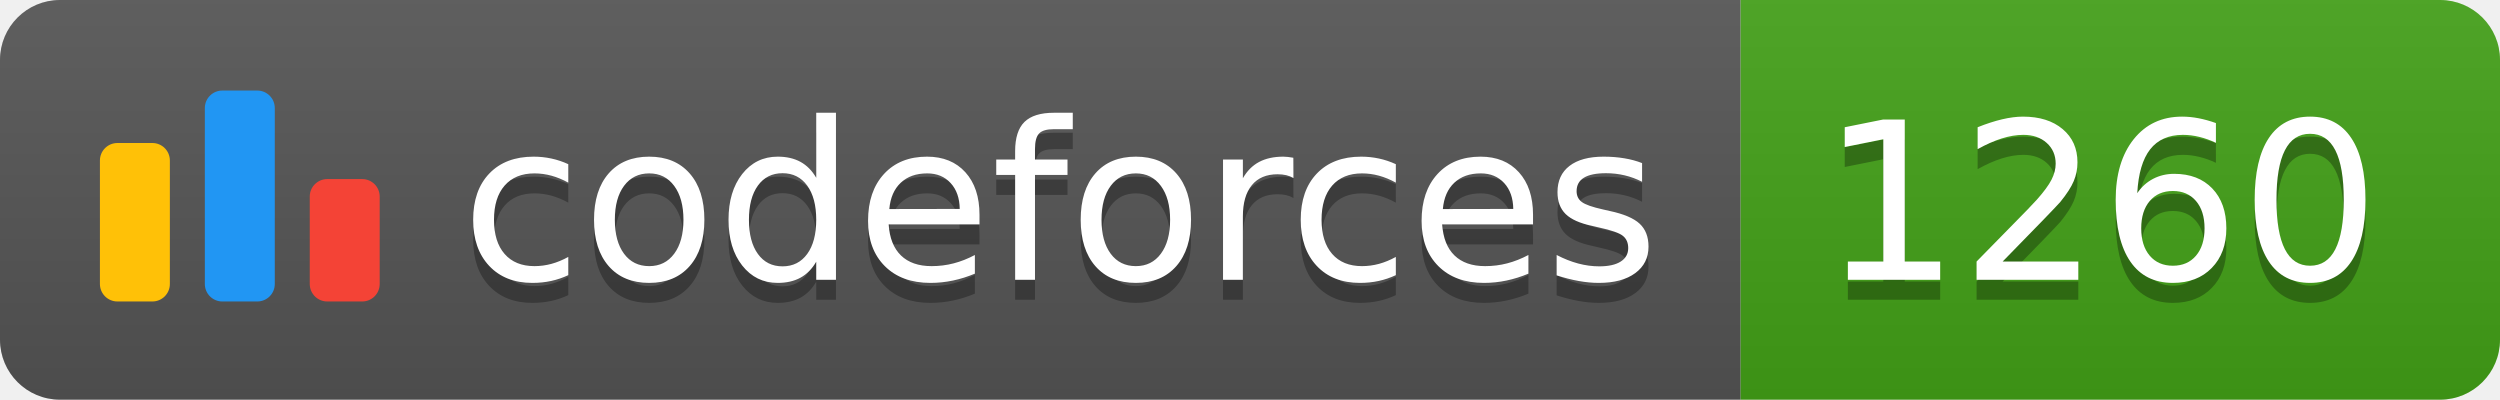
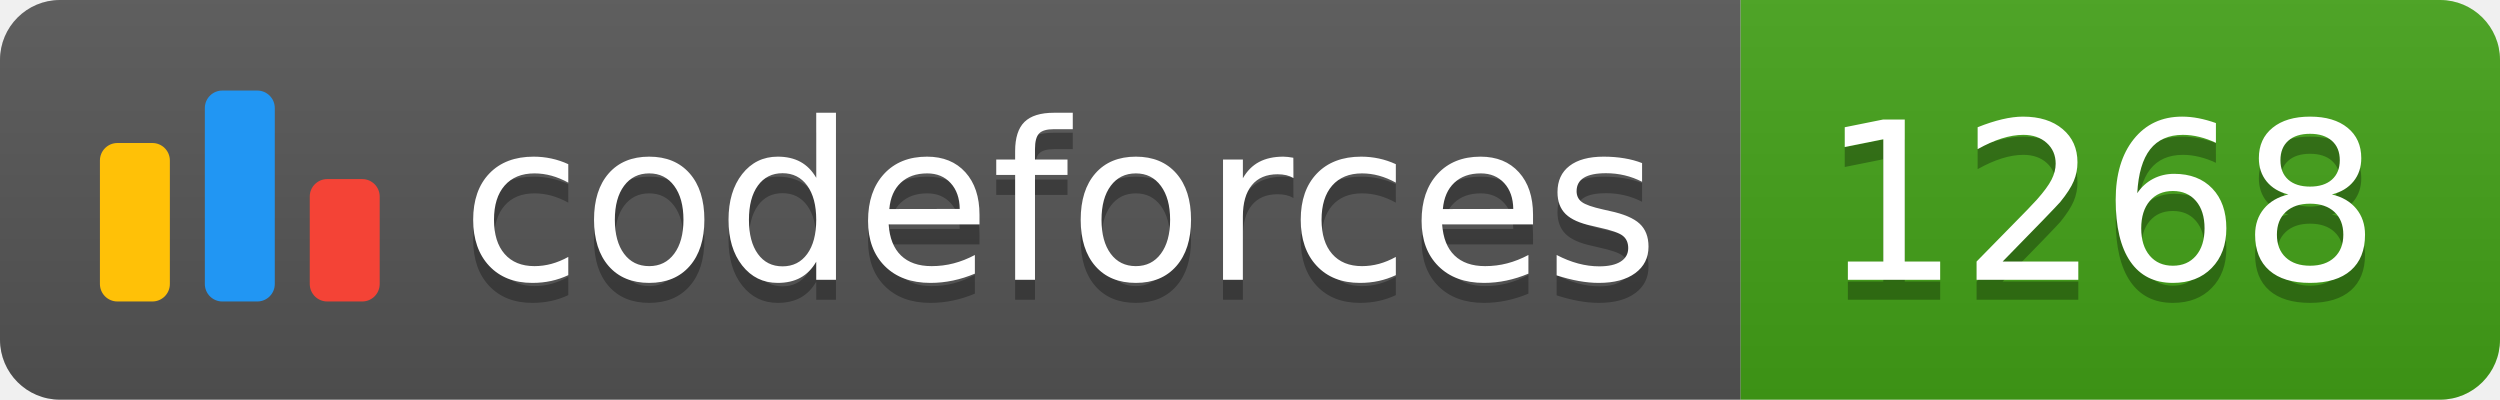
<svg xmlns="http://www.w3.org/2000/svg" width="125.1" height="20">
  <linearGradient id="smooth" x2="0" y2="100%">
    <stop offset="0" stop-color="#bbb" stop-opacity=".1" />
    <stop offset="1" stop-opacity=".1" />
  </linearGradient>
  <clipPath id="round">
    <rect width="125.1" height="20" rx="3" fill="#fff" />
  </clipPath>
  <g clip-path="url(#round)">
    <rect width="87.1" height="20" fill="#555" />
    <rect x="87.1" width="38.0" height="20" fill="#43A217" />
    <rect width="125.1" height="20" fill="url(#smooth)" />
  </g>
  <g fill="#fff" text-anchor="middle" font-family="DejaVu Sans,Verdana,Geneva,sans-serif" font-size="110">
    <svg x="5" y="3" class="logo" width="14" height="14" viewBox="0 0 32 25" fill="none">
      <rect y="6" width="8" height="18.125" rx="2" fill="#FFC107" />
      <rect x="24" y="10.125" width="8" height="14" rx="2" fill="#F44336" />
      <rect x="12" width="8" height="24.125" rx="2" fill="#2196F3" />
    </svg>
    <text x="530.5" y="150" fill="#010101" fill-opacity=".3" transform="scale(0.1)" textLength="601.0" lengthAdjust="spacing">codeforces
        </text>
    <text x="530.5" y="140" transform="scale(0.1)" textLength="601.0" lengthAdjust="spacing">codeforces</text>
-     <text x="1051.0" y="150" fill="#010101" fill-opacity=".3" transform="scale(0.1)" textLength="280.0" lengthAdjust="spacing">1260
+     <text x="1051.0" y="150" fill="#010101" fill-opacity=".3" transform="scale(0.1)" textLength="280.0" lengthAdjust="spacing">1268
        </text>
-     <text x="1051.0" y="140" transform="scale(0.1)" textLength="280.0" lengthAdjust="spacing">1260</text>
+     <text x="1051.0" y="140" transform="scale(0.1)" textLength="280.0" lengthAdjust="spacing">1268</text>
  </g>
</svg>
